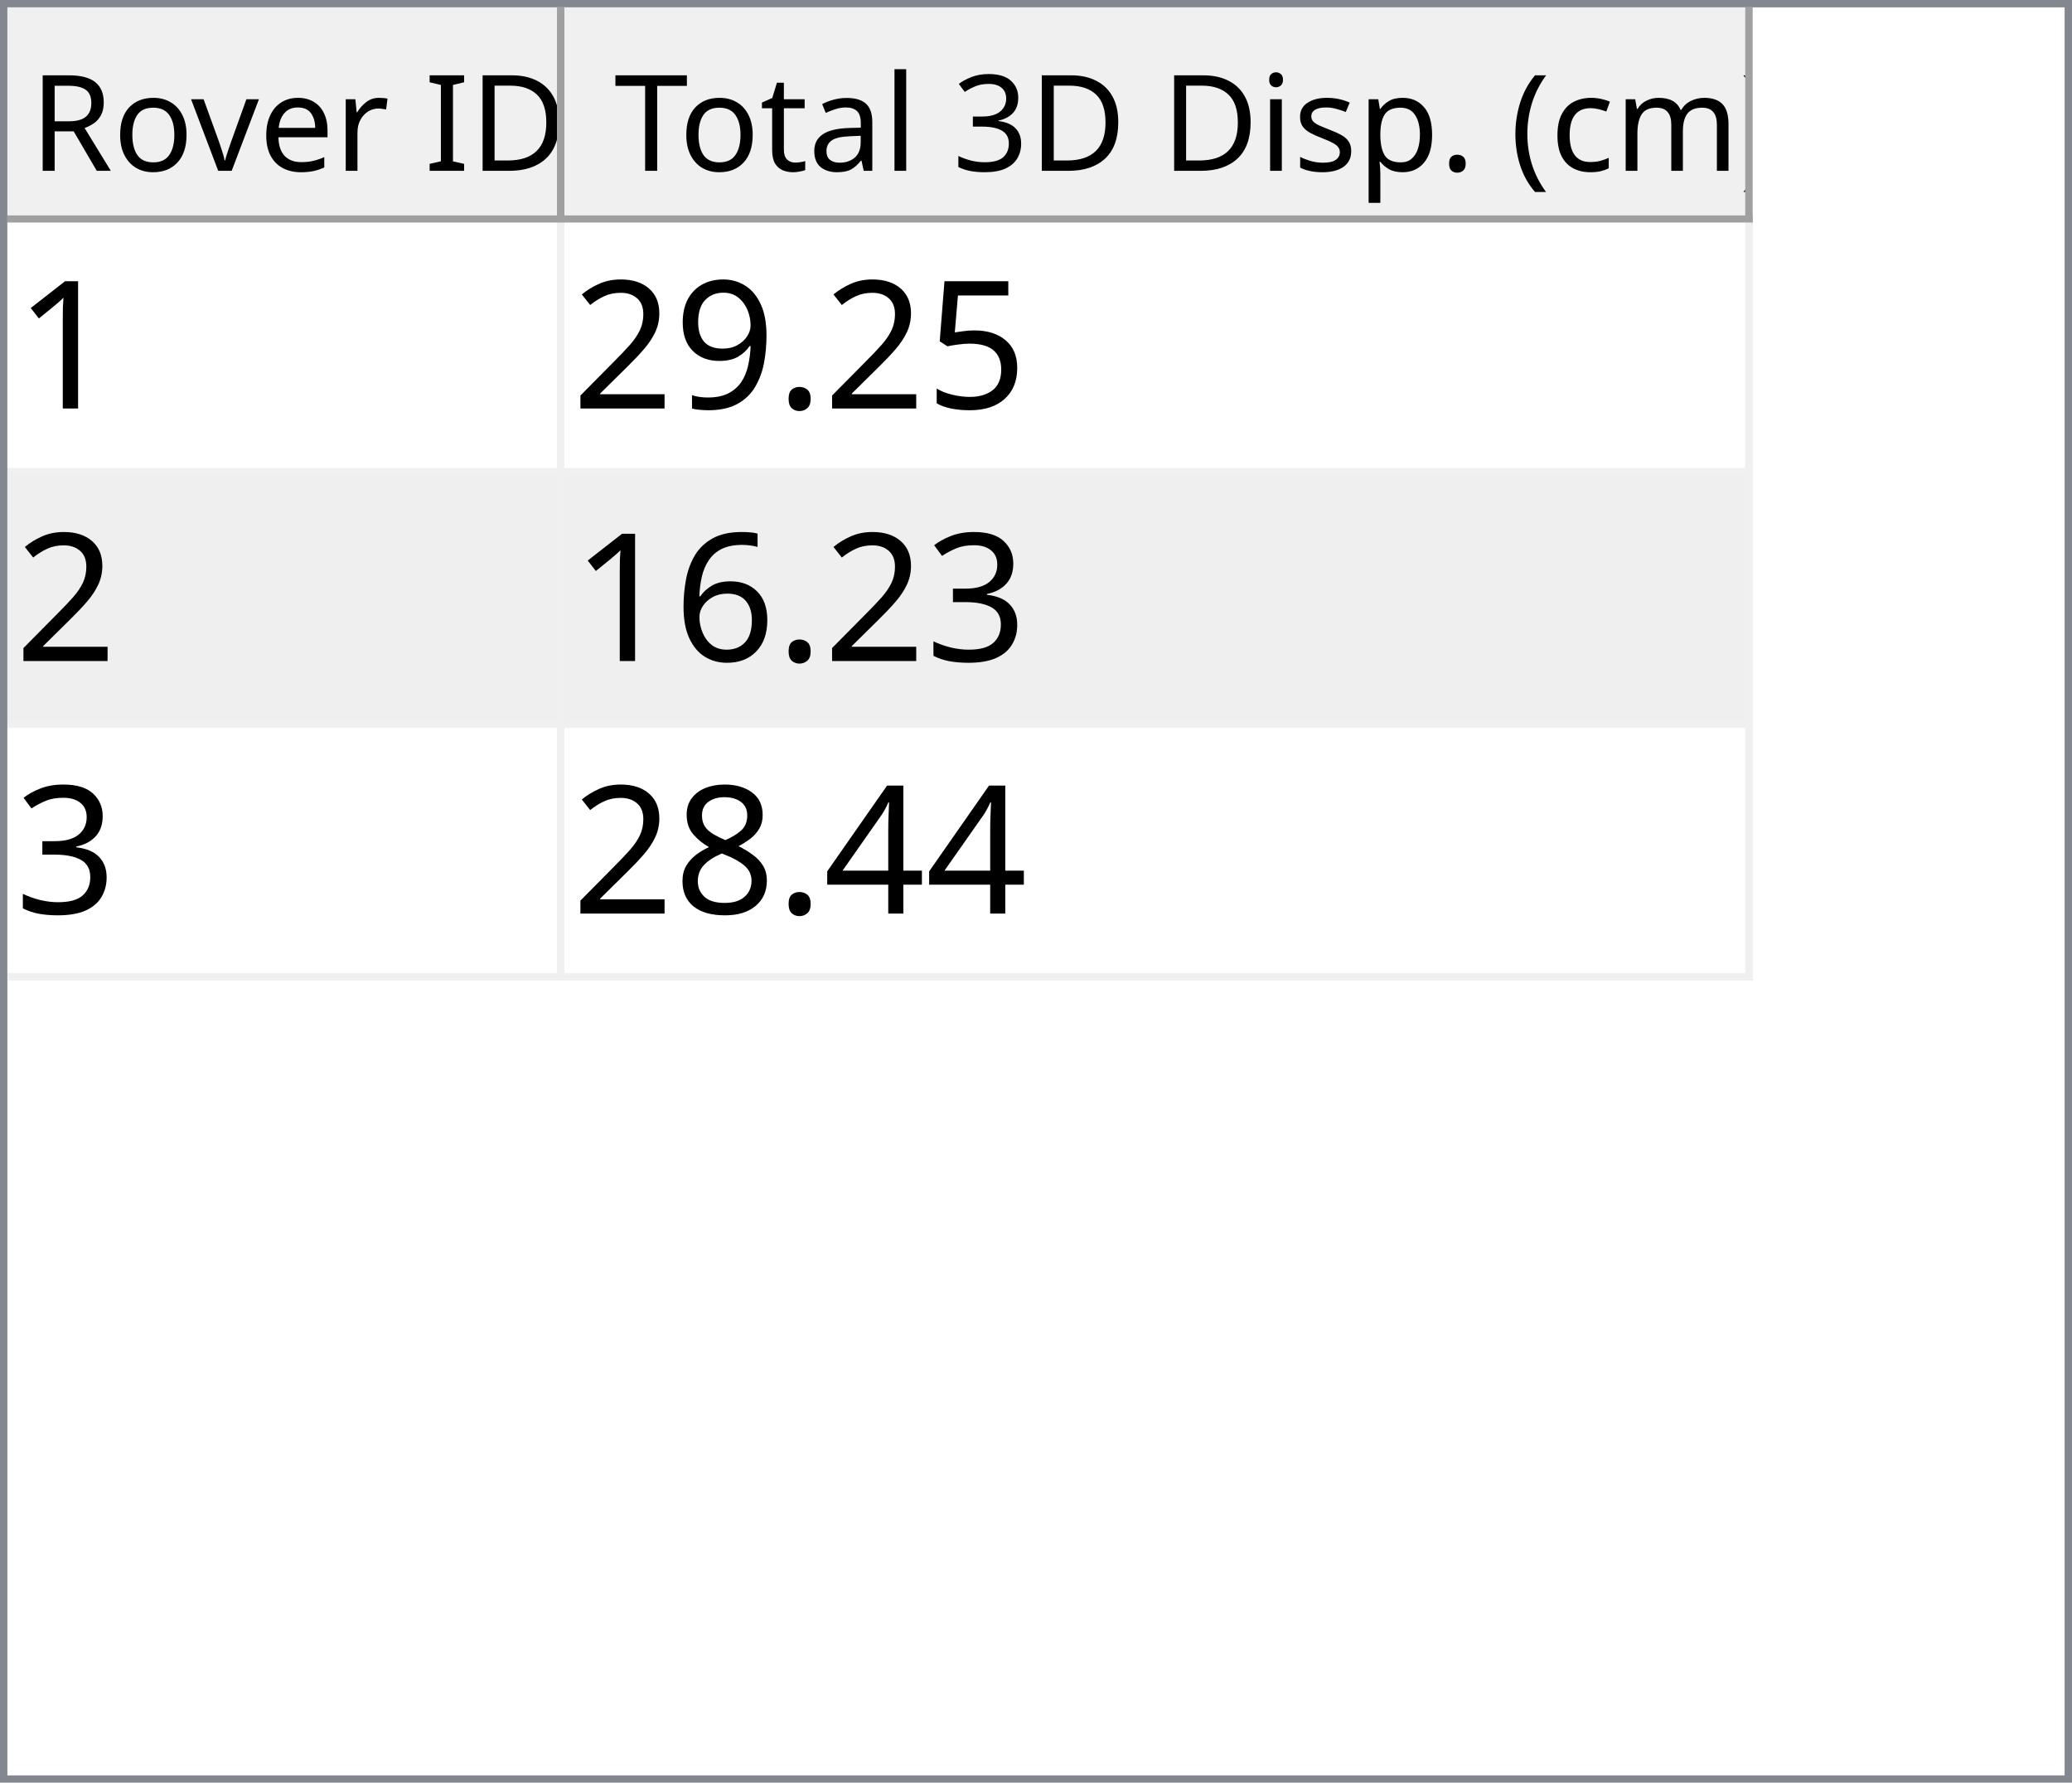
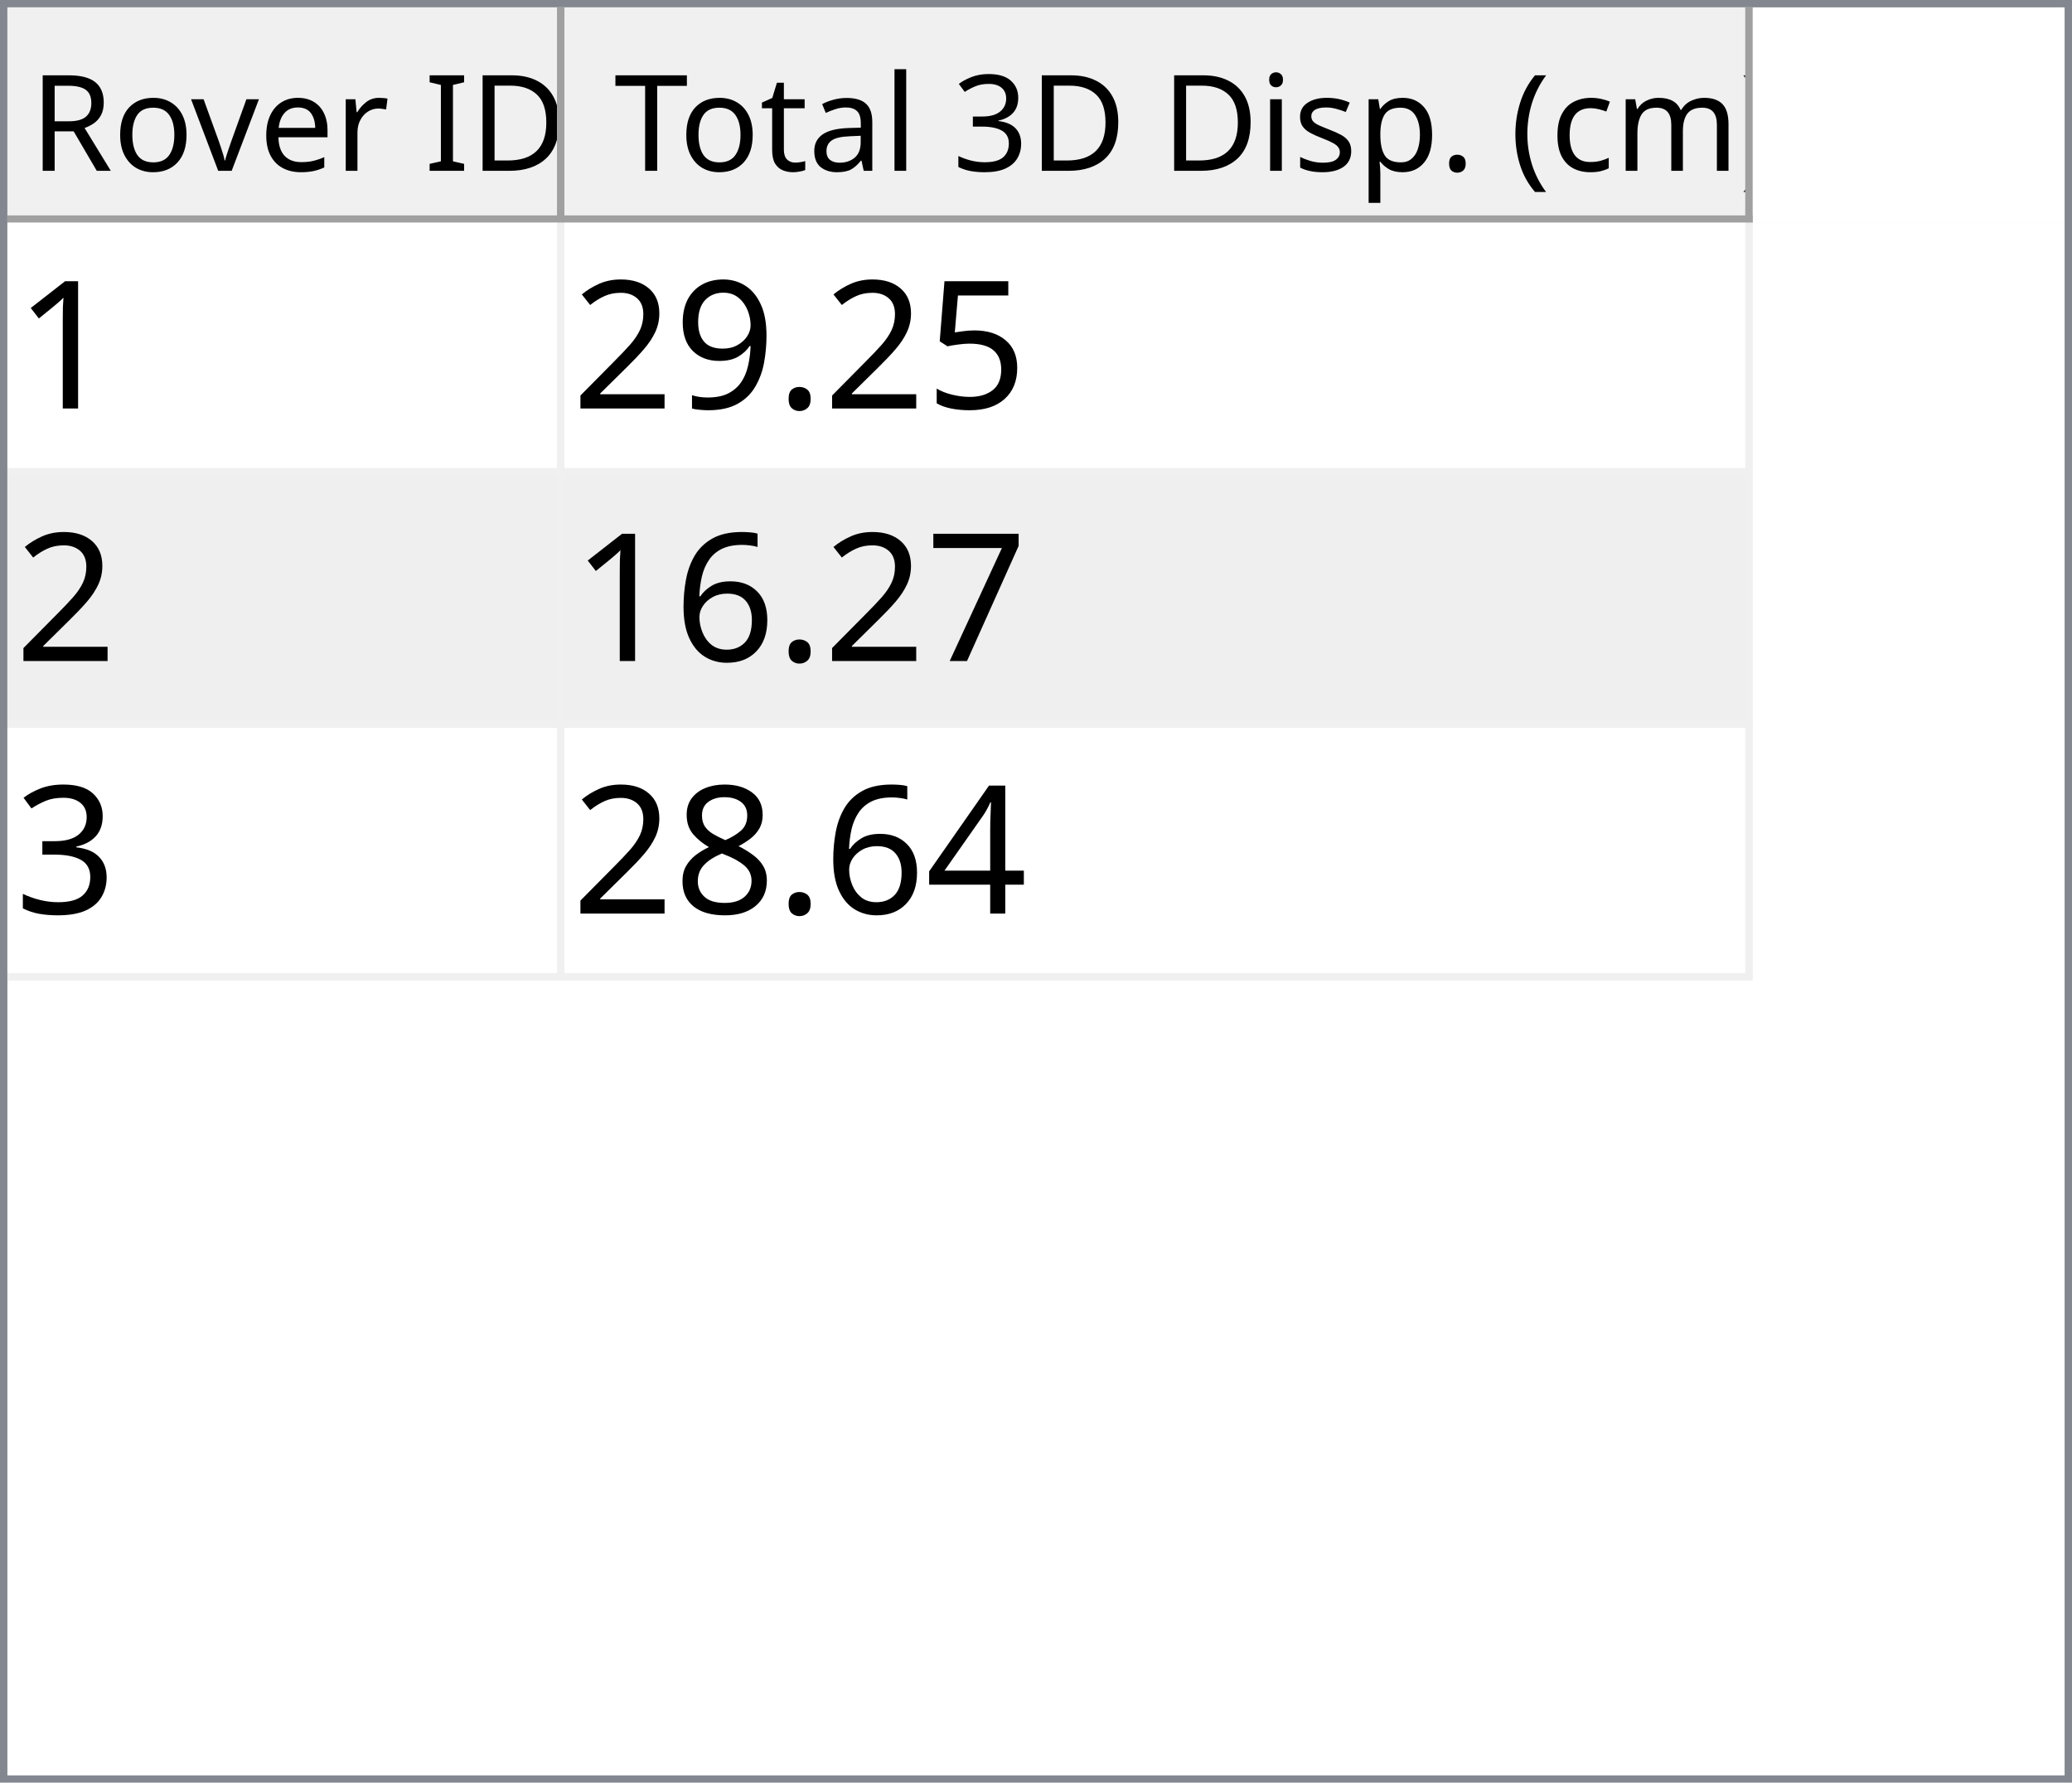
<svg xmlns="http://www.w3.org/2000/svg" style="fill-opacity:1; color-rendering:auto; color-interpolation:auto; text-rendering:auto; stroke:black; stroke-linecap:square; stroke-miterlimit:10; shape-rendering:auto; stroke-opacity:1; fill:black; stroke-dasharray:none; font-weight:normal; stroke-width:1; font-family:'Dialog'; font-style:normal; stroke-linejoin:miter; font-size:12px; stroke-dashoffset:0; image-rendering:auto;" width="279" height="240">
  <defs id="genericDefs" />
  <g>
    <defs id="defs1">
      <clipPath clipPathUnits="userSpaceOnUse" id="clipPath1">
        <path d="M0 0 L279 0 L279 240 L0 240 L0 0 Z" />
      </clipPath>
      <clipPath clipPathUnits="userSpaceOnUse" id="clipPath2">
        <path d="M0 0 L0 240 L279 240 L279 0 Z" />
      </clipPath>
      <clipPath clipPathUnits="userSpaceOnUse" id="clipPath3">
        <path d="M0 0 L0 29 L277 29 L277 0 Z" />
      </clipPath>
      <clipPath clipPathUnits="userSpaceOnUse" id="clipPath4">
        <path d="M0 0 L0 29 L75 29 L75 0 Z" />
      </clipPath>
      <clipPath clipPathUnits="userSpaceOnUse" id="clipPath5">
        <path d="M1 1 L1 28 L74 28 L74 1 Z" />
      </clipPath>
      <clipPath clipPathUnits="userSpaceOnUse" id="clipPath6">
        <path d="M0 0 L0 27 L73 27 L73 0 Z" />
      </clipPath>
      <clipPath clipPathUnits="userSpaceOnUse" id="clipPath7">
        <path d="M-0.5 -0.5 L-0.5 28.5 L74.5 28.5 L74.5 -0.5 Z" />
      </clipPath>
      <clipPath clipPathUnits="userSpaceOnUse" id="clipPath8">
        <path d="M0 0 L0 29 L160 29 L160 0 Z" />
      </clipPath>
      <clipPath clipPathUnits="userSpaceOnUse" id="clipPath9">
        <path d="M1 1 L1 28 L159 28 L159 1 Z" />
      </clipPath>
      <clipPath clipPathUnits="userSpaceOnUse" id="clipPath10">
        <path d="M0 0 L0 27 L158 27 L158 0 Z" />
      </clipPath>
      <clipPath clipPathUnits="userSpaceOnUse" id="clipPath11">
        <path d="M-0.5 -0.5 L-0.5 28.5 L159.5 28.5 L159.5 -0.5 Z" />
      </clipPath>
      <clipPath clipPathUnits="userSpaceOnUse" id="clipPath12">
        <path d="M0 0 L0 209 L277 209 L277 0 Z" />
      </clipPath>
      <clipPath clipPathUnits="userSpaceOnUse" id="clipPath13">
        <path d="M0 0 L0 102 L235 102 L235 0 Z" />
      </clipPath>
      <clipPath clipPathUnits="userSpaceOnUse" id="clipPath14">
        <path d="M-0.5 -0.5 L-0.5 101.5 L234.5 101.5 L234.5 -0.5 Z" />
      </clipPath>
      <clipPath clipPathUnits="userSpaceOnUse" id="clipPath15">
        <path d="M0 0 L0 33 L74 33 L74 0 Z" />
      </clipPath>
      <clipPath clipPathUnits="userSpaceOnUse" id="clipPath16">
        <path d="M0 0 L0 33 L159 33 L159 0 Z" />
      </clipPath>
      <font horiz-adv-x="64.551" id="font1">
        <font-face ascent="107.91" descent="25.098" units-per-em="100" style="font-style:normal; font-family:Segoe UI; font-weight:normal;" />
        <missing-glyph horiz-adv-x="64.551" d="M8.109 0 L8.109 68.266 L56.453 68.266 L56.453 0 L8.109 0 ZM15.328 7.234 L49.219 7.234 L49.219 61.031 L15.328 61.031 L15.328 7.234 Z" />
        <glyph unicode="D" horiz-adv-x="70.117" d="M9.188 0 L9.188 70.016 L28.516 70.016 Q65.531 70.016 65.531 35.891 Q65.531 19.672 55.25 9.836 Q44.969 0 27.734 0 L9.188 0 ZM17.391 62.594 L17.391 7.422 L27.828 7.422 Q41.609 7.422 49.273 14.797 Q56.938 22.172 56.938 35.688 Q56.938 62.594 28.328 62.594 L17.391 62.594 Z" />
        <glyph unicode="I" horiz-adv-x="26.611" d="M17.391 0 L9.188 0 L9.188 70.016 L17.391 70.016 L17.391 0 Z" />
        <glyph unicode=" " horiz-adv-x="27.393" d="" />
        <glyph unicode="r" horiz-adv-x="34.766" d="M34.188 41.891 Q32.078 43.5 28.125 43.5 Q23 43.5 19.555 38.672 Q16.109 33.844 16.109 25.484 L16.109 0 L8.109 0 L8.109 50 L16.109 50 L16.109 39.703 L16.312 39.703 Q18.016 44.969 21.531 47.922 Q25.047 50.875 29.391 50.875 Q32.516 50.875 34.188 50.203 L34.188 41.891 Z" />
        <glyph unicode="e" horiz-adv-x="52.295" d="M48.297 23 L12.984 23 Q13.188 14.656 17.484 10.109 Q21.781 5.562 29.297 5.562 Q37.75 5.562 44.828 11.141 L44.828 3.609 Q38.234 -1.172 27.391 -1.172 Q16.797 -1.172 10.742 5.641 Q4.688 12.453 4.688 24.812 Q4.688 36.469 11.305 43.82 Q17.922 51.172 27.734 51.172 Q37.547 51.172 42.922 44.828 Q48.297 38.484 48.297 27.203 L48.297 23 ZM40.094 29.781 Q40.047 36.719 36.75 40.578 Q33.453 44.438 27.594 44.438 Q21.922 44.438 17.969 40.383 Q14.016 36.328 13.094 29.781 L40.094 29.781 Z" />
        <glyph unicode="v" horiz-adv-x="47.9" d="M47.406 50 L27.484 0 L19.625 0 L0.688 50 L9.469 50 L22.172 13.672 Q23.578 9.672 23.922 6.688 L24.125 6.688 Q24.609 10.453 25.688 13.484 L38.969 50 L47.406 50 Z" />
        <glyph unicode="o" horiz-adv-x="58.594" d="M29 -1.172 Q17.922 -1.172 11.305 5.836 Q4.688 12.844 4.688 24.422 Q4.688 37.016 11.57 44.094 Q18.453 51.172 30.172 51.172 Q41.359 51.172 47.633 44.289 Q53.906 37.406 53.906 25.203 Q53.906 13.234 47.141 6.031 Q40.375 -1.172 29 -1.172 ZM29.594 44.438 Q21.875 44.438 17.383 39.188 Q12.891 33.938 12.891 24.703 Q12.891 15.828 17.43 10.695 Q21.969 5.562 29.594 5.562 Q37.359 5.562 41.531 10.594 Q45.703 15.625 45.703 24.906 Q45.703 34.281 41.531 39.359 Q37.359 44.438 29.594 44.438 Z" />
        <glyph unicode="R" horiz-adv-x="59.814" d="M59.375 0 L49.609 0 L37.891 19.625 Q36.281 22.359 34.766 24.289 Q33.25 26.219 31.664 27.438 Q30.078 28.656 28.25 29.219 Q26.422 29.781 24.125 29.781 L17.391 29.781 L17.391 0 L9.188 0 L9.188 70.016 L30.078 70.016 Q34.672 70.016 38.555 68.867 Q42.438 67.719 45.289 65.375 Q48.141 63.031 49.758 59.547 Q51.375 56.062 51.375 51.375 Q51.375 47.703 50.273 44.656 Q49.172 41.609 47.148 39.211 Q45.125 36.812 42.266 35.133 Q39.406 33.453 35.844 32.516 L35.844 32.328 Q37.594 31.547 38.891 30.547 Q40.188 29.547 41.359 28.18 Q42.531 26.812 43.68 25.078 Q44.828 23.344 46.234 21.047 L59.375 0 ZM17.391 62.594 L17.391 37.203 L28.516 37.203 Q31.594 37.203 34.203 38.133 Q36.812 39.062 38.719 40.797 Q40.625 42.531 41.703 45.047 Q42.781 47.562 42.781 50.688 Q42.781 56.297 39.141 59.445 Q35.5 62.594 28.609 62.594 L17.391 62.594 Z" />
        <glyph unicode=")" horiz-adv-x="30.176" d="M8.297 -15.922 L1.172 -15.922 Q16.406 2.344 16.406 26.812 Q16.406 51.469 1.078 70.016 L8.297 70.016 Q23.531 52.156 23.531 26.703 Q23.531 1.375 8.297 -15.922 Z" />
        <glyph unicode="m" horiz-adv-x="86.133" d="M79.109 0 L71.094 0 L71.094 28.719 Q71.094 37.016 68.531 40.727 Q65.969 44.438 59.906 44.438 Q54.781 44.438 51.195 39.75 Q47.609 35.062 47.609 28.516 L47.609 0 L39.594 0 L39.594 29.688 Q39.594 44.438 28.219 44.438 Q22.953 44.438 19.531 40.016 Q16.109 35.594 16.109 28.516 L16.109 0 L8.109 0 L8.109 50 L16.109 50 L16.109 42.094 L16.312 42.094 Q21.625 51.172 31.844 51.172 Q36.969 51.172 40.773 48.312 Q44.578 45.453 46 40.828 Q51.562 51.172 62.594 51.172 Q79.109 51.172 79.109 30.812 L79.109 0 Z" />
        <glyph unicode="c" horiz-adv-x="46.191" d="M42.188 2.297 Q36.422 -1.172 28.516 -1.172 Q17.828 -1.172 11.258 5.789 Q4.688 12.75 4.688 23.828 Q4.688 36.188 11.766 43.68 Q18.844 51.172 30.672 51.172 Q37.25 51.172 42.281 48.734 L42.281 40.531 Q36.719 44.438 30.375 44.438 Q22.703 44.438 17.797 38.945 Q12.891 33.453 12.891 24.516 Q12.891 15.719 17.508 10.641 Q22.125 5.562 29.891 5.562 Q36.422 5.562 42.188 9.906 L42.188 2.297 Z" />
        <glyph unicode="(" horiz-adv-x="30.176" d="M29.109 -15.922 L21.969 -15.922 Q6.844 1.375 6.844 26.703 Q6.844 52.156 21.969 70.016 L29.203 70.016 Q13.875 51.469 13.875 26.812 Q13.875 2.344 29.109 -15.922 Z" />
        <glyph unicode="." horiz-adv-x="21.68" d="M10.891 -1.078 Q8.641 -1.078 7.055 0.539 Q5.469 2.156 5.469 4.391 Q5.469 6.641 7.055 8.273 Q8.641 9.906 10.891 9.906 Q13.188 9.906 14.797 8.273 Q16.406 6.641 16.406 4.391 Q16.406 2.156 14.797 0.539 Q13.188 -1.078 10.891 -1.078 Z" />
        <glyph unicode="p" horiz-adv-x="58.789" d="M16.312 7.234 L16.109 7.234 L16.109 -23 L8.109 -23 L8.109 50 L16.109 50 L16.109 41.219 L16.312 41.219 Q22.219 51.172 33.594 51.172 Q43.266 51.172 48.688 44.461 Q54.109 37.75 54.109 26.469 Q54.109 13.922 48 6.375 Q41.891 -1.172 31.297 -1.172 Q21.578 -1.172 16.312 7.234 ZM16.109 27.391 L16.109 20.406 Q16.109 14.203 20.141 9.883 Q24.172 5.562 30.375 5.562 Q37.641 5.562 41.773 11.133 Q45.906 16.703 45.906 26.609 Q45.906 34.969 42.047 39.703 Q38.188 44.438 31.594 44.438 Q24.609 44.438 20.359 39.578 Q16.109 34.719 16.109 27.391 Z" />
        <glyph unicode="s" horiz-adv-x="42.432" d="M5.078 1.812 L5.078 10.406 Q11.625 5.562 19.484 5.562 Q30.031 5.562 30.031 12.594 Q30.031 14.594 29.125 15.992 Q28.219 17.391 26.68 18.461 Q25.141 19.531 23.07 20.383 Q21 21.234 18.609 22.172 Q15.281 23.484 12.766 24.828 Q10.25 26.172 8.57 27.859 Q6.891 29.547 6.031 31.695 Q5.172 33.844 5.172 36.719 Q5.172 40.234 6.789 42.945 Q8.406 45.656 11.086 47.484 Q13.766 49.312 17.211 50.242 Q20.656 51.172 24.312 51.172 Q30.812 51.172 35.938 48.922 L35.938 40.828 Q30.422 44.438 23.25 44.438 Q21 44.438 19.195 43.922 Q17.391 43.406 16.094 42.477 Q14.797 41.547 14.086 40.258 Q13.375 38.969 13.375 37.406 Q13.375 35.453 14.086 34.133 Q14.797 32.812 16.164 31.789 Q17.531 30.766 19.484 29.938 Q21.438 29.109 23.922 28.125 Q27.25 26.859 29.883 25.516 Q32.516 24.172 34.375 22.484 Q36.234 20.797 37.234 18.602 Q38.234 16.406 38.234 13.375 Q38.234 9.672 36.602 6.938 Q34.969 4.203 32.234 2.398 Q29.5 0.594 25.93 -0.289 Q22.359 -1.172 18.453 -1.172 Q10.75 -1.172 5.078 1.812 Z" />
        <glyph unicode="i" horiz-adv-x="24.219" d="M12.203 62.703 Q10.062 62.703 8.547 64.164 Q7.031 65.625 7.031 67.875 Q7.031 70.125 8.547 71.609 Q10.062 73.094 12.203 73.094 Q14.406 73.094 15.945 71.609 Q17.484 70.125 17.484 67.875 Q17.484 65.719 15.945 64.211 Q14.406 62.703 12.203 62.703 ZM16.109 0 L8.109 0 L8.109 50 L16.109 50 L16.109 0 Z" />
        <glyph unicode="3" horiz-adv-x="53.906" d="M46.531 19.828 Q46.531 15.094 44.75 11.211 Q42.969 7.328 39.719 4.57 Q36.469 1.812 31.93 0.297 Q27.391 -1.219 21.922 -1.219 Q11.922 -1.219 6 2.594 L6 11.188 Q13.094 5.609 22.219 5.609 Q25.875 5.609 28.828 6.539 Q31.781 7.469 33.906 9.227 Q36.031 10.984 37.18 13.477 Q38.328 15.969 38.328 19.094 Q38.328 32.812 18.797 32.812 L12.984 32.812 L12.984 39.594 L18.5 39.594 Q35.797 39.594 35.797 52.484 Q35.797 64.406 22.609 64.406 Q15.188 64.406 8.688 59.422 L8.688 67.188 Q15.375 71.188 24.609 71.188 Q29 71.188 32.57 69.969 Q36.141 68.75 38.68 66.555 Q41.219 64.359 42.609 61.281 Q44 58.203 44 54.5 Q44 40.672 30.031 36.719 L30.031 36.531 Q33.594 36.141 36.625 34.797 Q39.656 33.453 41.852 31.305 Q44.047 29.156 45.289 26.25 Q46.531 23.344 46.531 19.828 Z" />
        <glyph unicode="l" horiz-adv-x="24.219" d="M16.109 0 L8.109 0 L8.109 74.031 L16.109 74.031 L16.109 0 Z" />
        <glyph unicode="a" horiz-adv-x="50.879" d="M43.891 0 L35.891 0 L35.891 7.812 L35.688 7.812 Q30.469 -1.172 20.312 -1.172 Q12.844 -1.172 8.617 2.781 Q4.391 6.734 4.391 13.281 Q4.391 27.297 20.906 29.594 L35.891 31.688 Q35.891 44.438 25.594 44.438 Q16.547 44.438 9.281 38.281 L9.281 46.484 Q16.656 51.172 26.266 51.172 Q43.891 51.172 43.891 32.516 L43.891 0 ZM35.891 25.297 L23.828 23.641 Q18.266 22.859 15.43 20.875 Q12.594 18.891 12.594 13.875 Q12.594 10.203 15.211 7.883 Q17.828 5.562 22.172 5.562 Q28.125 5.562 32.008 9.742 Q35.891 13.922 35.891 20.312 L35.891 25.297 Z" />
        <glyph unicode="t" horiz-adv-x="33.887" d="M31.297 0.484 Q28.469 -1.078 23.828 -1.078 Q10.688 -1.078 10.688 13.578 L10.688 43.172 L2.094 43.172 L2.094 50 L10.688 50 L10.688 62.203 L18.703 64.797 L18.703 50 L31.297 50 L31.297 43.172 L18.703 43.172 L18.703 14.984 Q18.703 9.969 20.414 7.82 Q22.125 5.672 26.078 5.672 Q29.109 5.672 31.297 7.328 L31.297 0.484 Z" />
        <glyph unicode="T" horiz-adv-x="52.393" d="M50.594 62.594 L30.375 62.594 L30.375 0 L22.172 0 L22.172 62.594 L2 62.594 L2 70.016 L50.594 70.016 L50.594 62.594 Z" />
      </font>
      <font horiz-adv-x="75.0" id="font2">
        <font-face ascent="100.537" descent="21.973" units-per-em="100" style="font-style:normal; font-family:sans-serif; font-weight:normal;" />
        <missing-glyph horiz-adv-x="75.0" d="M12.5 0 L12.5 62.5 L62.5 62.5 L62.5 0 L12.5 0 ZM14.062 1.562 L60.938 1.562 L60.938 60.938 L14.062 60.938 L14.062 1.562 Z" />
        <glyph unicode="1" horiz-adv-x="55.615" d="M37.25 0 L28.469 0 L28.469 56 Q25.297 52.984 20.141 49.953 Q14.984 46.922 10.891 45.406 L10.891 53.906 Q18.266 57.375 23.781 62.305 Q29.297 67.234 31.594 71.875 L37.25 71.875 L37.25 0 Z" />
        <glyph unicode="5" horiz-adv-x="55.615" d="M4.156 18.75 L13.375 19.531 Q14.406 12.797 18.141 9.398 Q21.875 6 27.156 6 Q33.5 6 37.891 10.789 Q42.281 15.578 42.281 23.484 Q42.281 31 38.062 35.352 Q33.844 39.703 27 39.703 Q22.75 39.703 19.336 37.773 Q15.922 35.844 13.969 32.766 L5.719 33.844 L12.641 70.609 L48.25 70.609 L48.25 62.203 L19.672 62.203 L15.828 42.969 Q22.266 47.469 29.344 47.469 Q38.719 47.469 45.164 40.969 Q51.609 34.469 51.609 24.266 Q51.609 14.547 45.953 7.469 Q39.062 -1.219 27.156 -1.219 Q17.391 -1.219 11.211 4.25 Q5.031 9.719 4.156 18.75 Z" />
        <glyph unicode="." horiz-adv-x="27.783" d="M9.078 0 L9.078 10.016 L19.094 10.016 L19.094 0 L9.078 0 Z" />
        <glyph unicode="9" horiz-adv-x="55.615" d="M5.469 16.547 L13.922 17.328 Q14.984 11.375 18.016 8.688 Q21.047 6 25.781 6 Q29.828 6 32.883 7.859 Q35.938 9.719 37.891 12.82 Q39.844 15.922 41.164 21.195 Q42.484 26.469 42.484 31.938 Q42.484 32.516 42.438 33.688 Q39.797 29.5 35.234 26.883 Q30.672 24.266 25.344 24.266 Q16.453 24.266 10.305 30.711 Q4.156 37.156 4.156 47.703 Q4.156 58.594 10.578 65.234 Q17 71.875 26.656 71.875 Q33.641 71.875 39.43 68.117 Q45.219 64.359 48.219 57.398 Q51.219 50.438 51.219 37.25 Q51.219 23.531 48.242 15.406 Q45.266 7.281 39.383 3.031 Q33.5 -1.219 25.594 -1.219 Q17.188 -1.219 11.867 3.445 Q6.547 8.109 5.469 16.547 ZM41.453 48.141 Q41.453 55.719 37.43 60.156 Q33.406 64.594 27.734 64.594 Q21.875 64.594 17.531 59.812 Q13.188 55.031 13.188 47.406 Q13.188 40.578 17.312 36.305 Q21.438 32.031 27.484 32.031 Q33.594 32.031 37.523 36.305 Q41.453 40.578 41.453 48.141 Z" />
        <glyph unicode="2" horiz-adv-x="55.615" d="M50.344 8.453 L50.344 0 L3.031 0 Q2.938 3.172 4.047 6.109 Q5.859 10.938 9.836 15.625 Q13.812 20.312 21.344 26.469 Q33.016 36.031 37.117 41.625 Q41.219 47.219 41.219 52.203 Q41.219 57.422 37.477 61.008 Q33.734 64.594 27.734 64.594 Q21.391 64.594 17.578 60.789 Q13.766 56.984 13.719 50.25 L4.688 51.172 Q5.609 61.281 11.664 66.578 Q17.719 71.875 27.938 71.875 Q38.234 71.875 44.242 66.164 Q50.25 60.453 50.25 52 Q50.25 47.703 48.492 43.555 Q46.734 39.406 42.656 34.812 Q38.578 30.219 29.109 22.219 Q21.188 15.578 18.945 13.211 Q16.703 10.844 15.234 8.453 L50.344 8.453 Z" />
+         <glyph unicode="7" horiz-adv-x="55.615" d="M4.734 62.203 L4.734 70.656 L51.078 70.656 L51.078 63.812 Q44.234 56.547 37.523 44.484 Q30.812 32.422 27.156 19.672 Q24.516 10.688 23.781 0 L14.75 0 Q14.891 8.453 18.062 20.414 Q21.234 32.375 27.172 43.484 Q33.109 54.594 39.797 62.203 L4.734 62.203 Z" />
+         <glyph unicode="6" horiz-adv-x="55.615" d="M49.75 54.047 L41.016 53.375 Q39.844 58.547 37.703 60.891 Q34.125 64.656 28.906 64.656 Q24.703 64.656 21.531 62.312 Q17.391 59.281 14.992 53.469 Q12.594 47.656 12.5 36.922 Q15.672 41.75 20.266 44.094 Q24.859 46.438 29.891 46.438 Q38.672 46.438 44.852 39.969 Q51.031 33.5 51.031 23.25 Q51.031 16.5 48.125 10.719 Q45.219 4.938 40.141 1.859 Q35.062 -1.219 28.609 -1.219 Q17.625 -1.219 10.695 6.859 Q3.766 14.938 3.766 33.5 Q3.766 54.25 11.422 63.672 Q18.109 71.875 29.438 71.875 Q37.891 71.875 43.289 67.141 Q48.688 62.406 49.75 54.047 ZM13.875 23.188 Q13.875 18.656 15.797 14.508 Q17.719 10.359 21.188 8.18 Q24.656 6 28.469 6 Q34.031 6 38.039 10.492 Q42.047 14.984 42.047 22.703 Q42.047 30.125 38.086 34.398 Q34.125 38.672 28.125 38.672 Q22.172 38.672 18.023 34.398 Q13.875 30.125 13.875 23.188 Z" />
        <glyph unicode="3" horiz-adv-x="55.615" d="M4.203 18.891 L12.984 20.062 Q14.5 12.594 18.141 9.297 Q21.781 6 27 6 Q33.203 6 37.477 10.297 Q41.75 14.594 41.75 20.953 Q41.75 27 37.797 30.93 Q33.844 34.859 27.734 34.859 Q25.25 34.859 21.531 33.891 L22.516 41.609 Q23.391 41.5 23.922 41.5 Q29.547 41.5 34.039 44.43 Q38.531 47.359 38.531 53.469 Q38.531 58.297 35.258 61.477 Q31.984 64.656 26.812 64.656 Q21.688 64.656 18.266 61.43 Q14.844 58.203 13.875 51.766 L5.078 53.328 Q6.688 62.156 12.398 67.016 Q18.109 71.875 26.609 71.875 Q32.469 71.875 37.398 69.359 Q42.328 66.844 44.945 62.5 Q47.562 58.156 47.562 53.266 Q47.562 48.641 45.07 44.828 Q42.578 41.016 37.703 38.766 Q44.047 37.312 47.562 32.695 Q51.078 28.078 51.078 21.141 Q51.078 11.766 44.242 5.25 Q37.406 -1.266 26.953 -1.266 Q17.531 -1.266 11.305 4.352 Q5.078 9.969 4.203 18.891 Z" />
-         <glyph unicode="6" horiz-adv-x="55.615" d="M49.75 54.047 L41.016 53.375 Q39.844 58.547 37.703 60.891 Q34.125 64.656 28.906 64.656 Q24.703 64.656 21.531 62.312 Q17.391 59.281 14.992 53.469 Q12.594 47.656 12.5 36.922 Q15.672 41.75 20.266 44.094 Q24.859 46.438 29.891 46.438 Q38.672 46.438 44.852 39.969 Q51.031 33.5 51.031 23.25 Q51.031 16.5 48.125 10.719 Q45.219 4.938 40.141 1.859 Q35.062 -1.219 28.609 -1.219 Q17.625 -1.219 10.695 6.859 Q3.766 14.938 3.766 33.5 Q3.766 54.25 11.422 63.672 Q18.109 71.875 29.438 71.875 Q37.891 71.875 43.289 67.141 Q48.688 62.406 49.75 54.047 ZM13.875 23.188 Q13.875 18.656 15.797 14.508 Q17.719 10.359 21.188 8.18 Q24.656 6 28.469 6 Q34.031 6 38.039 10.492 Q42.047 14.984 42.047 22.703 Q42.047 30.125 38.086 34.398 Q34.125 38.672 28.125 38.672 Q22.172 38.672 18.023 34.398 Q13.875 30.125 13.875 23.188 Z" />
        <glyph unicode="4" horiz-adv-x="55.615" d="M32.328 0 L32.328 17.141 L1.266 17.141 L1.266 25.203 L33.938 71.578 L41.109 71.578 L41.109 25.203 L50.781 25.203 L50.781 17.141 L41.109 17.141 L41.109 0 L32.328 0 ZM32.328 25.203 L32.328 57.469 L9.906 25.203 L32.328 25.203 Z" />
        <glyph unicode="8" horiz-adv-x="55.615" d="M17.672 38.812 Q12.203 40.828 9.57 44.539 Q6.938 48.25 6.938 53.422 Q6.938 61.234 12.555 66.555 Q18.172 71.875 27.484 71.875 Q36.859 71.875 42.578 66.43 Q48.297 60.984 48.297 53.172 Q48.297 48.188 45.68 44.508 Q43.062 40.828 37.75 38.812 Q44.344 36.672 47.781 31.883 Q51.219 27.094 51.219 20.453 Q51.219 11.281 44.727 5.031 Q38.234 -1.219 27.641 -1.219 Q17.047 -1.219 10.547 5.055 Q4.047 11.328 4.047 20.703 Q4.047 27.688 7.594 32.398 Q11.141 37.109 17.672 38.812 ZM15.922 53.719 Q15.922 48.641 19.195 45.414 Q22.469 42.188 27.688 42.188 Q32.766 42.188 36.016 45.383 Q39.266 48.578 39.266 53.219 Q39.266 58.062 35.914 61.359 Q32.562 64.656 27.594 64.656 Q22.562 64.656 19.242 61.43 Q15.922 58.203 15.922 53.719 ZM13.094 20.656 Q13.094 16.891 14.875 13.375 Q16.656 9.859 20.172 7.93 Q23.688 6 27.734 6 Q34.031 6 38.133 10.055 Q42.234 14.109 42.234 20.359 Q42.234 26.703 38.016 30.859 Q33.797 35.016 27.438 35.016 Q21.234 35.016 17.164 30.914 Q13.094 26.812 13.094 20.656 Z" />
      </font>
    </defs>
    <g style="fill:white; stroke:white;">
      <rect x="0" y="0" width="279" style="clip-path:url(#clipPath1); stroke:none;" height="240" />
    </g>
    <g style="fill:white; text-rendering:optimizeSpeed; color-rendering:optimizeSpeed; image-rendering:optimizeSpeed; shape-rendering:crispEdges; stroke:white; color-interpolation:sRGB;">
      <rect x="0" width="279" height="240" y="0" style="stroke:none;" />
      <path style="stroke:none;" d="M0 240 L279 240 L279 0 L0 0 Z" />
    </g>
    <g style="fill:rgb(240,240,240); font-size:18px; font-family:'Segoe UI'; stroke:rgb(240,240,240);">
      <rect x="0" y="0" width="279" style="clip-path:url(#clipPath2); stroke:none;" height="240" />
    </g>
    <g style="fill:rgb(130,135,144); font-size:18px; font-family:'Segoe UI'; stroke:rgb(130,135,144);">
      <path d="M0 0 L279 0 L279 240 L0 240 L0 0 ZM1 1 L278 1 L278 239 L1 239 L1 1 Z" style="fill-rule:evenodd; clip-path:url(#clipPath2); stroke:none;" />
    </g>
    <g style="fill:white; font-size:18px; font-family:'Segoe UI'; stroke:white;" transform="translate(1,1)">
      <rect x="0" y="0" width="277" style="clip-path:url(#clipPath3); stroke:none;" height="29" />
    </g>
    <g style="fill:rgb(240,240,240); font-size:18px; font-family:'Segoe UI'; stroke:rgb(240,240,240);" transform="translate(1,1)">
      <rect x="0" y="0" width="75" style="clip-path:url(#clipPath4); stroke:none;" height="29" />
    </g>
    <g style="font-family:'Segoe UI'; font-size:18px;" transform="translate(2,2)">
      <text x="2" xml:space="preserve" y="21" style="clip-path:url(#clipPath6); stroke:none;">Rover ID</text>
    </g>
    <g transform="translate(1.5,1.5)" style="fill:rgb(160,160,160); font-size:18px; font-family:'Segoe UI'; stroke:rgb(160,160,160); stroke-linejoin:bevel;">
      <line x1="74" x2="74" y1="0" style="fill:none; clip-path:url(#clipPath7);" y2="28" />
    </g>
    <g transform="matrix(1,0,0,1,1,1) translate(0.5,0.5)" style="fill:rgb(160,160,160); font-size:18px; font-family:'Segoe UI'; stroke:rgb(160,160,160); stroke-linejoin:bevel;">
      <line x1="0" x2="74" y1="28" style="fill:none; clip-path:url(#clipPath7);" y2="28" />
    </g>
    <g style="fill:rgb(240,240,240); font-size:18px; font-family:'Segoe UI'; stroke:rgb(240,240,240);" transform="translate(76,1)">
      <rect x="0" y="0" width="160" style="clip-path:url(#clipPath8); stroke:none;" height="29" />
    </g>
    <g style="font-family:'Segoe UI'; font-size:18px;" transform="translate(77,2)">
      <text x="1" xml:space="preserve" y="21" style="clip-path:url(#clipPath10); stroke:none;"> Total 3D Disp. (cm)</text>
    </g>
    <g transform="translate(76.5,1.5)" style="fill:rgb(160,160,160); font-size:18px; font-family:'Segoe UI'; stroke:rgb(160,160,160); stroke-linejoin:bevel;">
      <line x1="159" x2="159" y1="0" style="fill:none; clip-path:url(#clipPath11);" y2="28" />
    </g>
    <g transform="matrix(1,0,0,1,76,1) translate(0.5,0.5)" style="fill:rgb(160,160,160); font-size:18px; font-family:'Segoe UI'; stroke:rgb(160,160,160); stroke-linejoin:bevel;">
      <line x1="0" x2="159" y1="28" style="fill:none; clip-path:url(#clipPath11);" y2="28" />
    </g>
    <g style="fill:white; font-size:18px; font-family:'Segoe UI'; stroke:white;" transform="translate(1,30)">
      <rect x="0" y="0" width="277" style="clip-path:url(#clipPath12); stroke:none;" height="209" />
    </g>
    <g style="fill:rgb(240,240,240); font-size:24px; font-family:sans-serif; stroke:rgb(240,240,240);" transform="translate(1,30)">
      <rect x="0" y="0" width="235" style="clip-path:url(#clipPath13); stroke:none;" height="102" />
      <line transform="translate(0.5,0.5)" x1="0" x2="234" y1="33" style="clip-path:url(#clipPath14); fill:none; stroke-linejoin:bevel;" y2="33" />
    </g>
    <g transform="matrix(1,0,0,1,1,30) translate(0.5,0.5)" style="fill:rgb(240,240,240); font-size:24px; font-family:sans-serif; stroke:rgb(240,240,240); stroke-linejoin:bevel;">
      <line x1="0" x2="234" y1="67" style="fill:none; clip-path:url(#clipPath14);" y2="67" />
    </g>
    <g transform="matrix(1,0,0,1,1,30) translate(0.5,0.5)" style="fill:rgb(240,240,240); font-size:24px; font-family:sans-serif; stroke:rgb(240,240,240); stroke-linejoin:bevel;">
      <line x1="0" x2="234" y1="101" style="fill:none; clip-path:url(#clipPath14);" y2="101" />
    </g>
    <g transform="matrix(1,0,0,1,1,30) translate(0.5,0.5)" style="fill:rgb(240,240,240); font-size:24px; font-family:sans-serif; stroke:rgb(240,240,240); stroke-linejoin:bevel;">
      <line x1="74" x2="74" y1="0" style="fill:none; clip-path:url(#clipPath14);" y2="101" />
    </g>
    <g transform="matrix(1,0,0,1,1,30) translate(0.5,0.5)" style="fill:rgb(240,240,240); font-size:24px; font-family:sans-serif; stroke:rgb(240,240,240); stroke-linejoin:bevel;">
      <line x1="234" x2="234" y1="0" style="fill:none; clip-path:url(#clipPath14);" y2="101" />
    </g>
    <g style="fill:white; font-size:24px; font-family:sans-serif; stroke:white;" transform="matrix(1,0,0,1,1,30)">
      <rect x="0" y="0" width="74" style="clip-path:url(#clipPath15); stroke:none;" height="33" />
      <text x="1" y="25" style="fill:black; clip-path:url(#clipPath15); stroke:none;" xml:space="preserve">1</text>
    </g>
    <g style="fill:white; font-size:24px; font-family:sans-serif; stroke:white;" transform="matrix(1,0,0,1,1,30) translate(75,0)">
      <rect x="0" y="0" width="159" style="clip-path:url(#clipPath16); stroke:none;" height="33" />
      <text x="1" y="25" style="fill:black; clip-path:url(#clipPath16); stroke:none;" xml:space="preserve">29.25</text>
    </g>
    <g style="fill:rgb(239,239,239); font-size:24px; font-family:sans-serif; stroke:rgb(239,239,239);" transform="matrix(1,0,0,1,1,30) translate(0,34)">
      <rect x="0" y="0" width="74" style="clip-path:url(#clipPath15); stroke:none;" height="33" />
      <text x="1" y="25" style="fill:black; clip-path:url(#clipPath15); stroke:none;" xml:space="preserve">2</text>
    </g>
    <g style="fill:rgb(239,239,239); font-size:24px; font-family:sans-serif; stroke:rgb(239,239,239);" transform="matrix(1,0,0,1,1,30) translate(75,34)">
      <rect x="0" y="0" width="159" style="clip-path:url(#clipPath16); stroke:none;" height="33" />
-       <text x="1" y="25" style="fill:black; clip-path:url(#clipPath16); stroke:none;" xml:space="preserve">16.23</text>
+       <text x="1" y="25" style="fill:black; clip-path:url(#clipPath16); stroke:none;" xml:space="preserve">16.27</text>
    </g>
    <g style="fill:white; font-size:24px; font-family:sans-serif; stroke:white;" transform="matrix(1,0,0,1,1,30) translate(0,68)">
      <rect x="0" y="0" width="74" style="clip-path:url(#clipPath15); stroke:none;" height="33" />
      <text x="1" y="25" style="fill:black; clip-path:url(#clipPath15); stroke:none;" xml:space="preserve">3</text>
    </g>
    <g style="fill:white; font-size:24px; font-family:sans-serif; stroke:white;" transform="matrix(1,0,0,1,1,30) translate(75,68)">
      <rect x="0" y="0" width="159" style="clip-path:url(#clipPath16); stroke:none;" height="33" />
-       <text x="1" y="25" style="fill:black; clip-path:url(#clipPath16); stroke:none;" xml:space="preserve">28.44</text>
+       <text x="1" y="25" style="fill:black; clip-path:url(#clipPath16); stroke:none;" xml:space="preserve">28.64</text>
    </g>
  </g>
</svg>
